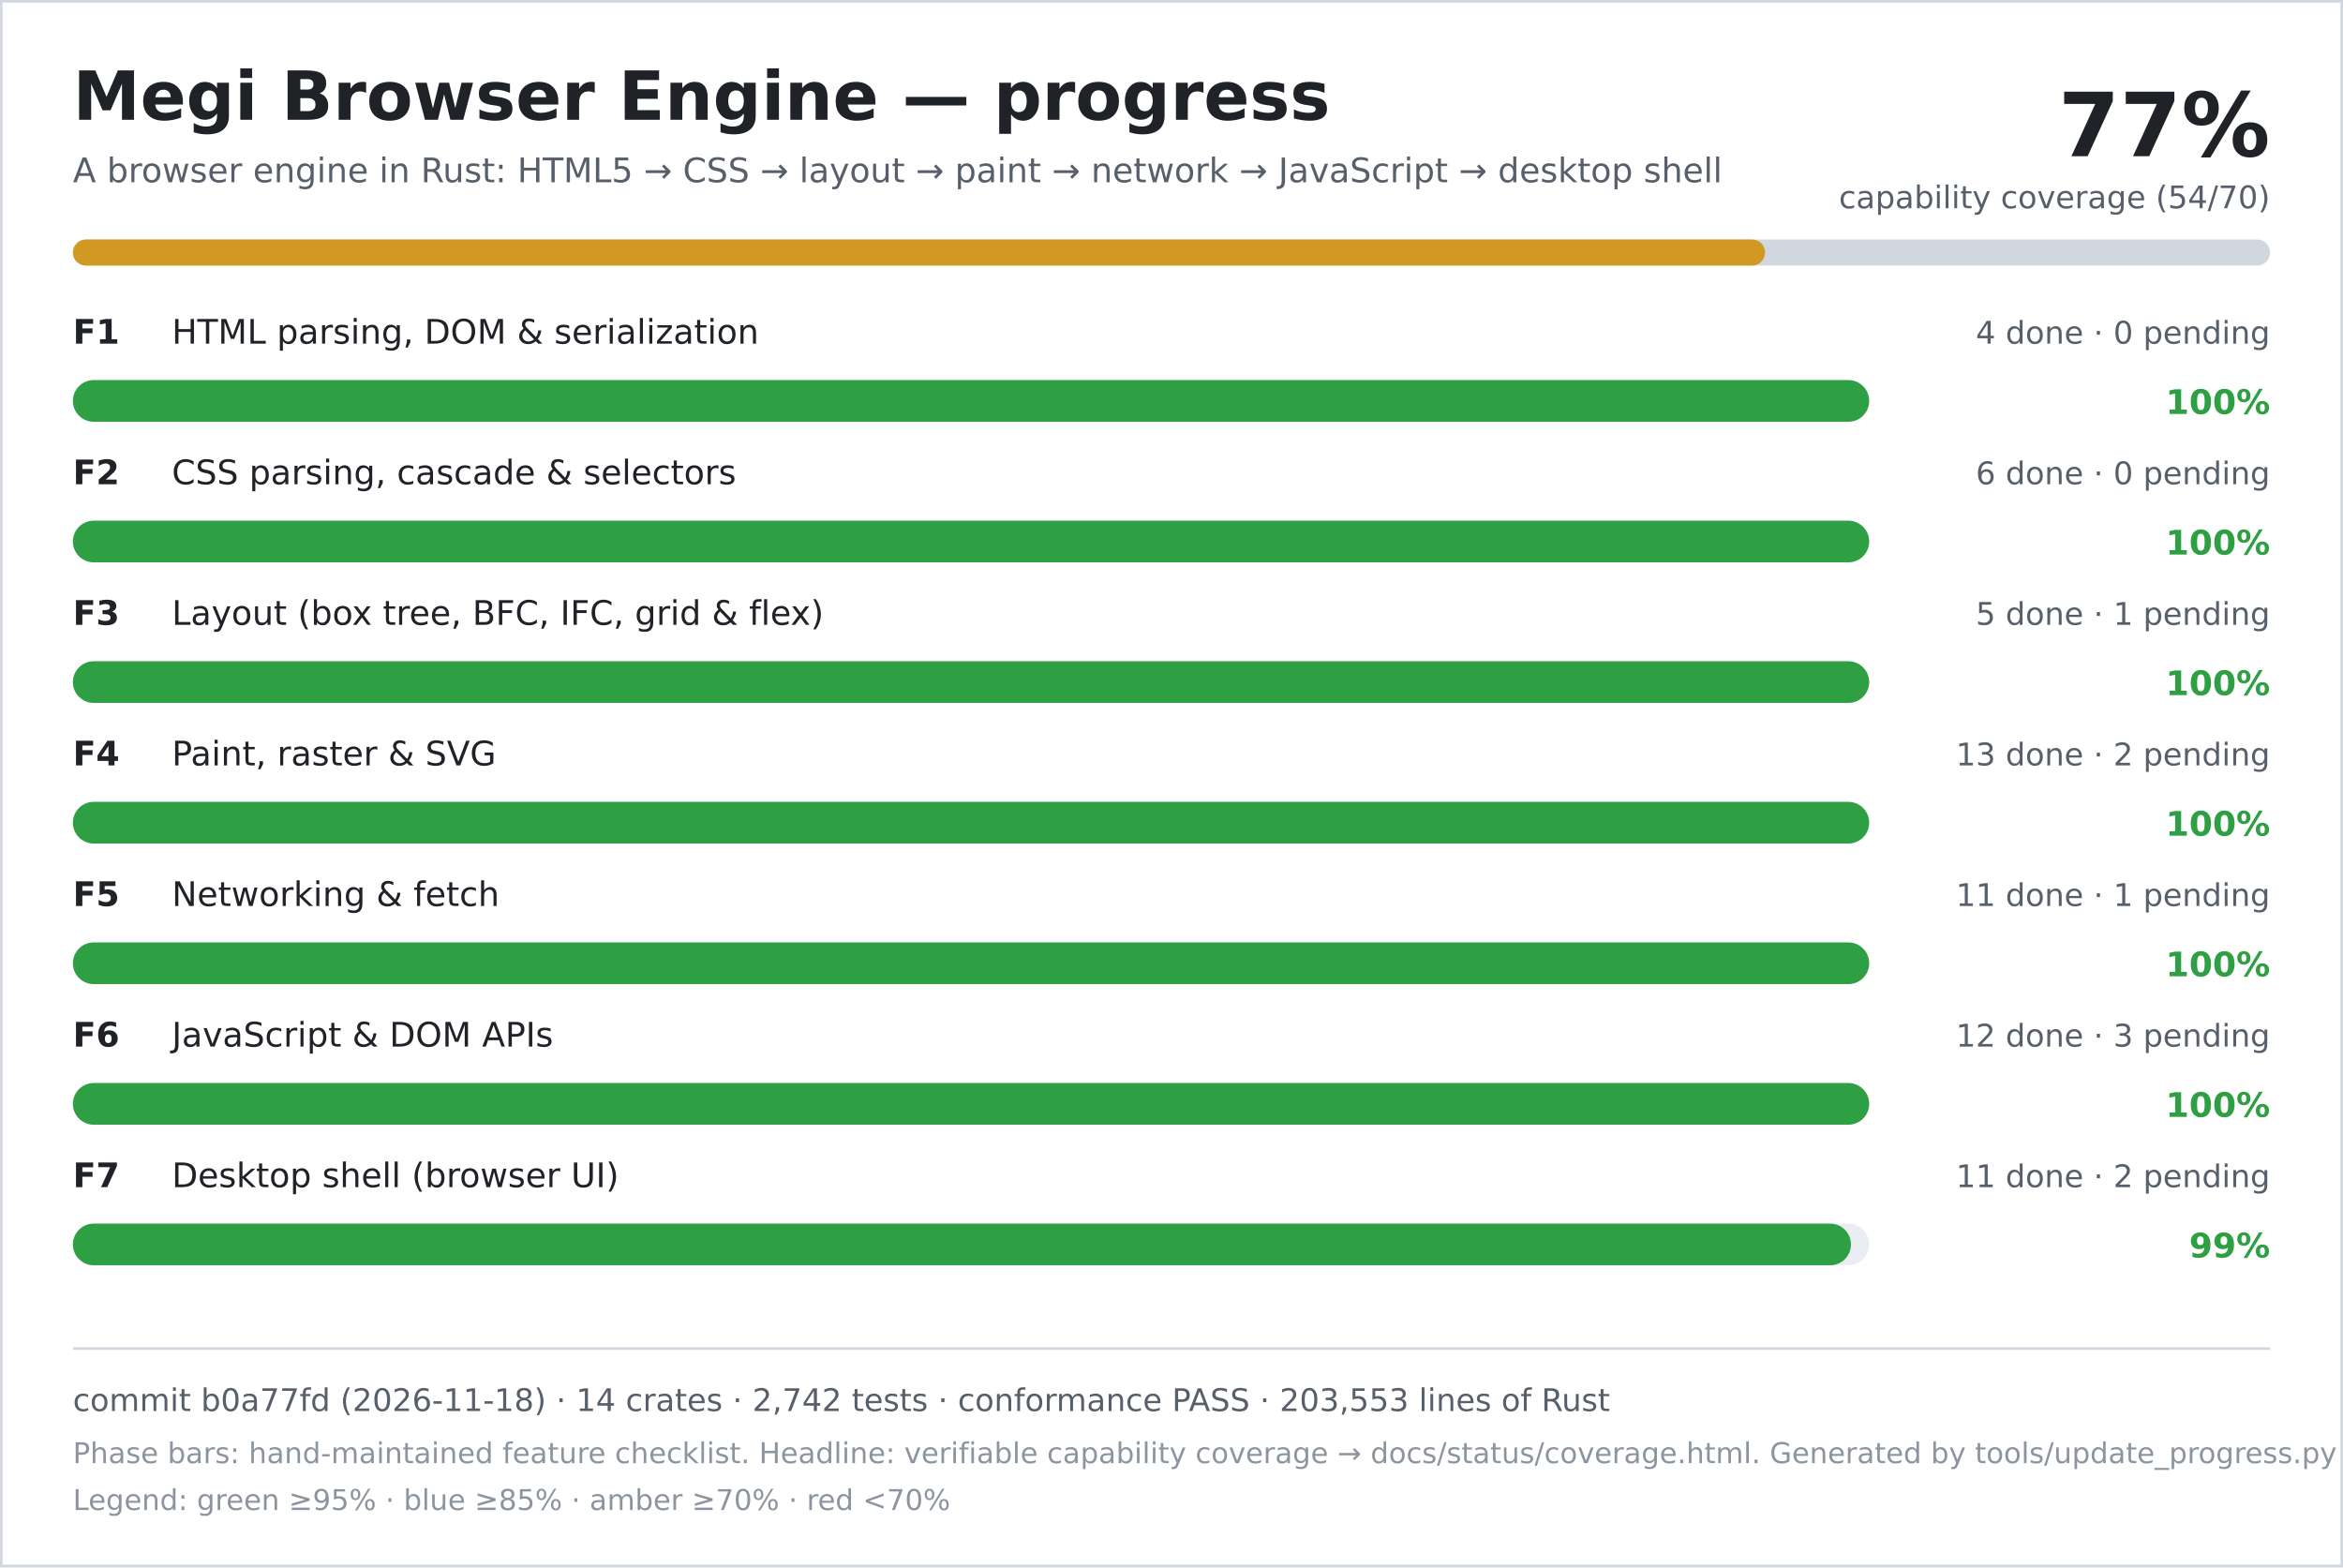
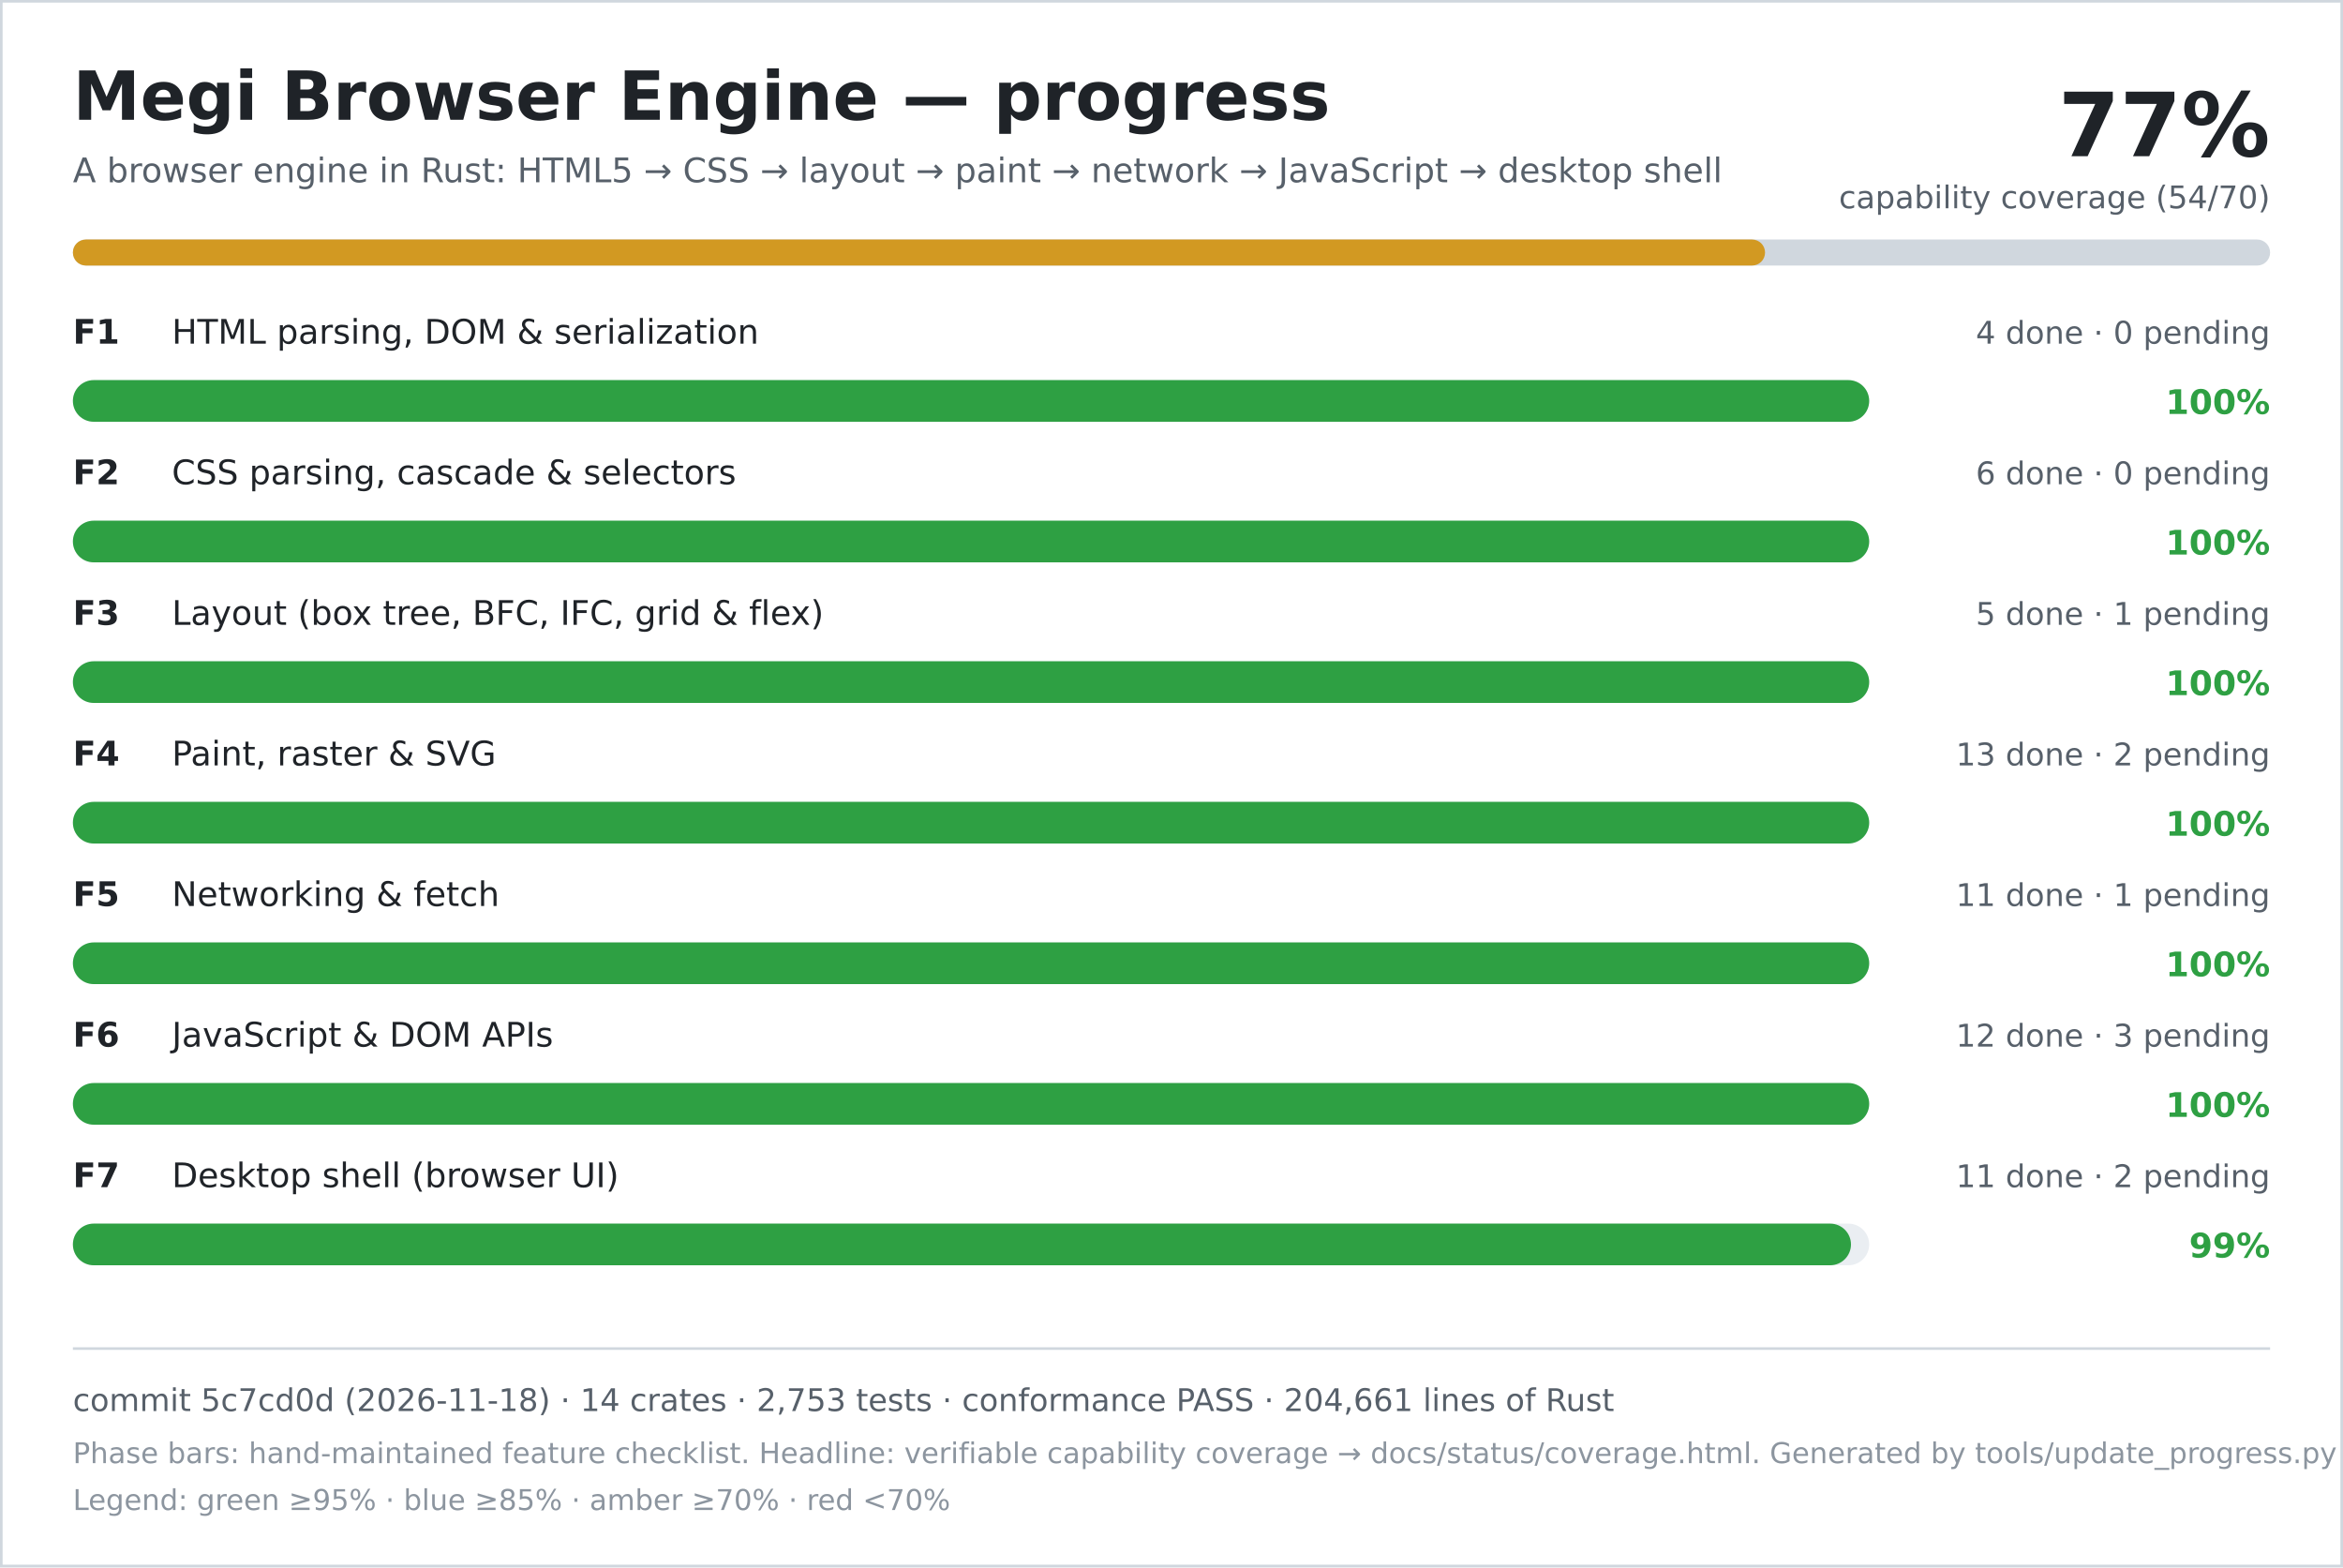
<svg xmlns="http://www.w3.org/2000/svg" width="900" height="602" viewBox="0 0 900 602" role="img" aria-labelledby="title desc">
  <rect width="900" height="602" fill="#ffffff" />
  <rect x="0.5" y="0.5" width="899" height="601" fill="none" stroke="#d0d7de" />
  <text x="28" y="46" font-family="DejaVu Sans, Verdana, sans-serif" font-size="26" font-weight="700" fill="#1f2328">Megi Browser Engine — progress</text>
  <text x="28" y="70" font-family="DejaVu Sans, Verdana, sans-serif" font-size="13" fill="#57606a">A browser engine in Rust: HTML5 → CSS → layout → paint → network → JavaScript → desktop shell</text>
  <text x="872" y="60" text-anchor="end" font-family="DejaVu Sans, Verdana, sans-serif" font-size="34" font-weight="700" fill="#1f2328">77%</text>
  <text x="872" y="80" text-anchor="end" font-family="DejaVu Sans, Verdana, sans-serif" font-size="12" fill="#57606a">capability coverage (54/70)</text>
  <rect x="28" y="92" width="844" height="10" rx="5" fill="#d0d7de" />
  <rect x="28" y="92" width="650" height="10" rx="5" fill="#d29922" />
  <text x="28" y="132" font-family="DejaVu Sans, Verdana, sans-serif" font-size="13" font-weight="700" fill="#1f2328">F1</text>
  <text x="66" y="132" font-family="DejaVu Sans, Verdana, sans-serif" font-size="13" fill="#1f2328">HTML parsing, DOM &amp; serialization</text>
  <text x="872" y="132" text-anchor="end" font-family="DejaVu Sans, Verdana, sans-serif" font-size="12" fill="#57606a">4 done · 0 pending</text>
  <rect x="28" y="146" width="690" height="16" rx="8" fill="#eaeef2" />
  <rect x="28" y="146" width="690" height="16" rx="8" fill="#2ea043" />
  <text x="872" y="159" text-anchor="end" font-family="DejaVu Sans, Verdana, sans-serif" font-size="13" font-weight="700" fill="#2ea043">100%</text>
  <text x="28" y="186" font-family="DejaVu Sans, Verdana, sans-serif" font-size="13" font-weight="700" fill="#1f2328">F2</text>
  <text x="66" y="186" font-family="DejaVu Sans, Verdana, sans-serif" font-size="13" fill="#1f2328">CSS parsing, cascade &amp; selectors</text>
  <text x="872" y="186" text-anchor="end" font-family="DejaVu Sans, Verdana, sans-serif" font-size="12" fill="#57606a">6 done · 0 pending</text>
  <rect x="28" y="200" width="690" height="16" rx="8" fill="#eaeef2" />
  <rect x="28" y="200" width="690" height="16" rx="8" fill="#2ea043" />
  <text x="872" y="213" text-anchor="end" font-family="DejaVu Sans, Verdana, sans-serif" font-size="13" font-weight="700" fill="#2ea043">100%</text>
  <text x="28" y="240" font-family="DejaVu Sans, Verdana, sans-serif" font-size="13" font-weight="700" fill="#1f2328">F3</text>
  <text x="66" y="240" font-family="DejaVu Sans, Verdana, sans-serif" font-size="13" fill="#1f2328">Layout (box tree, BFC, IFC, grid &amp; flex)</text>
  <text x="872" y="240" text-anchor="end" font-family="DejaVu Sans, Verdana, sans-serif" font-size="12" fill="#57606a">5 done · 1 pending</text>
  <rect x="28" y="254" width="690" height="16" rx="8" fill="#eaeef2" />
  <rect x="28" y="254" width="690" height="16" rx="8" fill="#2ea043" />
  <text x="872" y="267" text-anchor="end" font-family="DejaVu Sans, Verdana, sans-serif" font-size="13" font-weight="700" fill="#2ea043">100%</text>
  <text x="28" y="294" font-family="DejaVu Sans, Verdana, sans-serif" font-size="13" font-weight="700" fill="#1f2328">F4</text>
  <text x="66" y="294" font-family="DejaVu Sans, Verdana, sans-serif" font-size="13" fill="#1f2328">Paint, raster &amp; SVG</text>
  <text x="872" y="294" text-anchor="end" font-family="DejaVu Sans, Verdana, sans-serif" font-size="12" fill="#57606a">13 done · 2 pending</text>
  <rect x="28" y="308" width="690" height="16" rx="8" fill="#eaeef2" />
  <rect x="28" y="308" width="690" height="16" rx="8" fill="#2ea043" />
  <text x="872" y="321" text-anchor="end" font-family="DejaVu Sans, Verdana, sans-serif" font-size="13" font-weight="700" fill="#2ea043">100%</text>
  <text x="28" y="348" font-family="DejaVu Sans, Verdana, sans-serif" font-size="13" font-weight="700" fill="#1f2328">F5</text>
  <text x="66" y="348" font-family="DejaVu Sans, Verdana, sans-serif" font-size="13" fill="#1f2328">Networking &amp; fetch</text>
  <text x="872" y="348" text-anchor="end" font-family="DejaVu Sans, Verdana, sans-serif" font-size="12" fill="#57606a">11 done · 1 pending</text>
  <rect x="28" y="362" width="690" height="16" rx="8" fill="#eaeef2" />
  <rect x="28" y="362" width="690" height="16" rx="8" fill="#2ea043" />
  <text x="872" y="375" text-anchor="end" font-family="DejaVu Sans, Verdana, sans-serif" font-size="13" font-weight="700" fill="#2ea043">100%</text>
  <text x="28" y="402" font-family="DejaVu Sans, Verdana, sans-serif" font-size="13" font-weight="700" fill="#1f2328">F6</text>
  <text x="66" y="402" font-family="DejaVu Sans, Verdana, sans-serif" font-size="13" fill="#1f2328">JavaScript &amp; DOM APIs</text>
  <text x="872" y="402" text-anchor="end" font-family="DejaVu Sans, Verdana, sans-serif" font-size="12" fill="#57606a">12 done · 3 pending</text>
  <rect x="28" y="416" width="690" height="16" rx="8" fill="#eaeef2" />
  <rect x="28" y="416" width="690" height="16" rx="8" fill="#2ea043" />
  <text x="872" y="429" text-anchor="end" font-family="DejaVu Sans, Verdana, sans-serif" font-size="13" font-weight="700" fill="#2ea043">100%</text>
  <text x="28" y="456" font-family="DejaVu Sans, Verdana, sans-serif" font-size="13" font-weight="700" fill="#1f2328">F7</text>
  <text x="66" y="456" font-family="DejaVu Sans, Verdana, sans-serif" font-size="13" fill="#1f2328">Desktop shell (browser UI)</text>
  <text x="872" y="456" text-anchor="end" font-family="DejaVu Sans, Verdana, sans-serif" font-size="12" fill="#57606a">11 done · 2 pending</text>
  <rect x="28" y="470" width="690" height="16" rx="8" fill="#eaeef2" />
  <rect x="28" y="470" width="683" height="16" rx="8" fill="#2ea043" />
  <text x="872" y="483" text-anchor="end" font-family="DejaVu Sans, Verdana, sans-serif" font-size="13" font-weight="700" fill="#2ea043">99%</text>
  <line x1="28" y1="518" x2="872" y2="518" stroke="#d0d7de" />
-   <text x="28" y="542" font-family="DejaVu Sans, Verdana, sans-serif" font-size="12" fill="#57606a">commit b0a77fd (2026-11-18) · 14 crates · 2,742 tests · conformance PASS · 203,553 lines of Rust</text>
+   <text x="28" y="542" font-family="DejaVu Sans, Verdana, sans-serif" font-size="12" fill="#57606a">commit 5c7cd0d (2026-11-18) · 14 crates · 2,753 tests · conformance PASS · 204,661 lines of Rust</text>
  <text x="28" y="562" font-family="DejaVu Sans, Verdana, sans-serif" font-size="11" fill="#8c959f">Phase bars: hand-maintained feature checklist. Headline: verifiable capability coverage → docs/status/coverage.html. Generated by tools/update_progress.py — do not edit.</text>
  <text x="28" y="580" font-family="DejaVu Sans, Verdana, sans-serif" font-size="11" fill="#8c959f">Legend: green ≥95% · blue ≥85% · amber ≥70% · red &lt;70%</text>
</svg>
